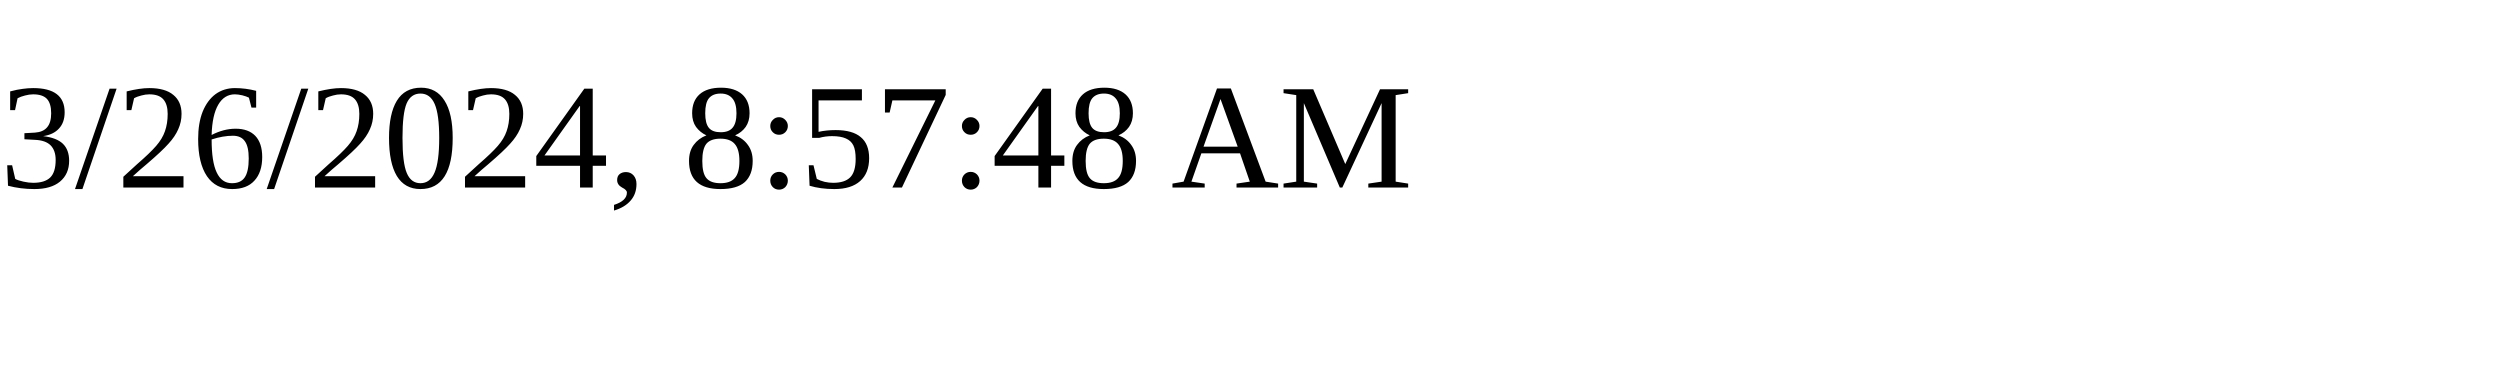
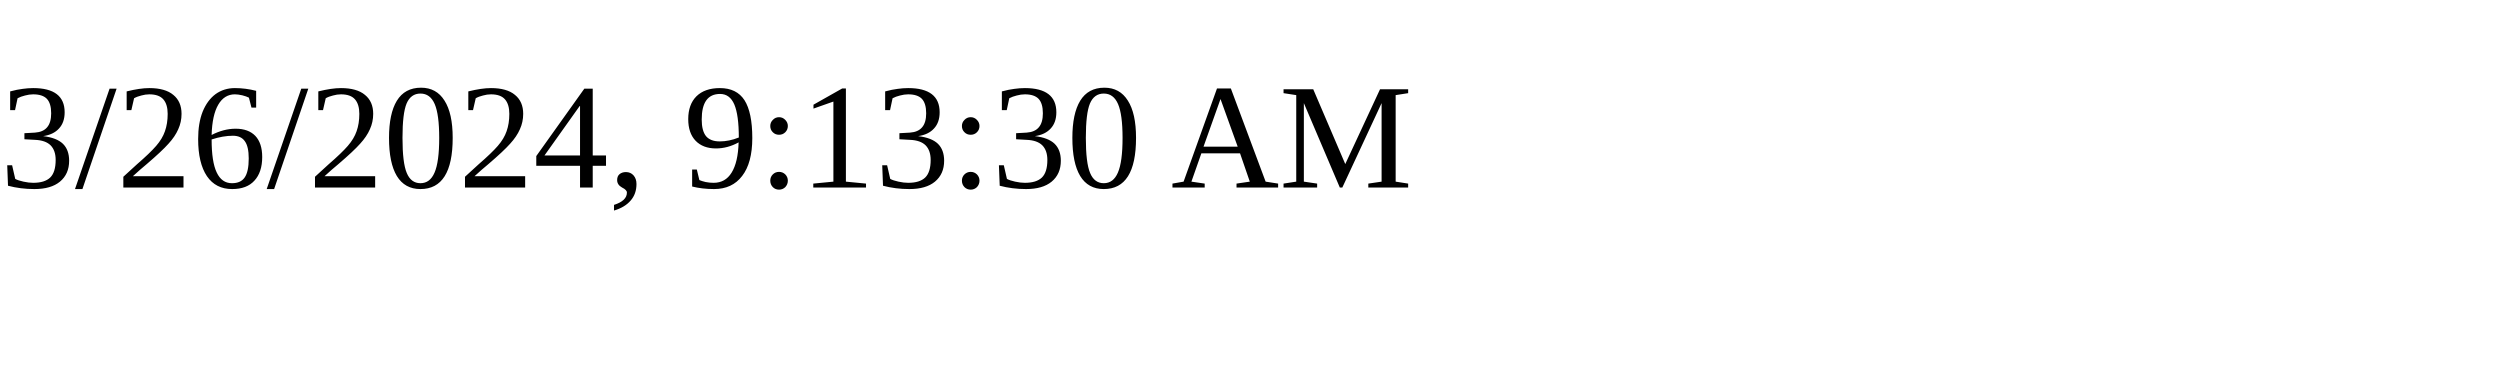
<svg xmlns="http://www.w3.org/2000/svg" height="30" width="200">
-   <text x="0" y="15">3/26/2024, 8:57:48 AM</text>
+   <text x="0" y="15">3/26/2024, 9:13:30 AM</text>
</svg>
